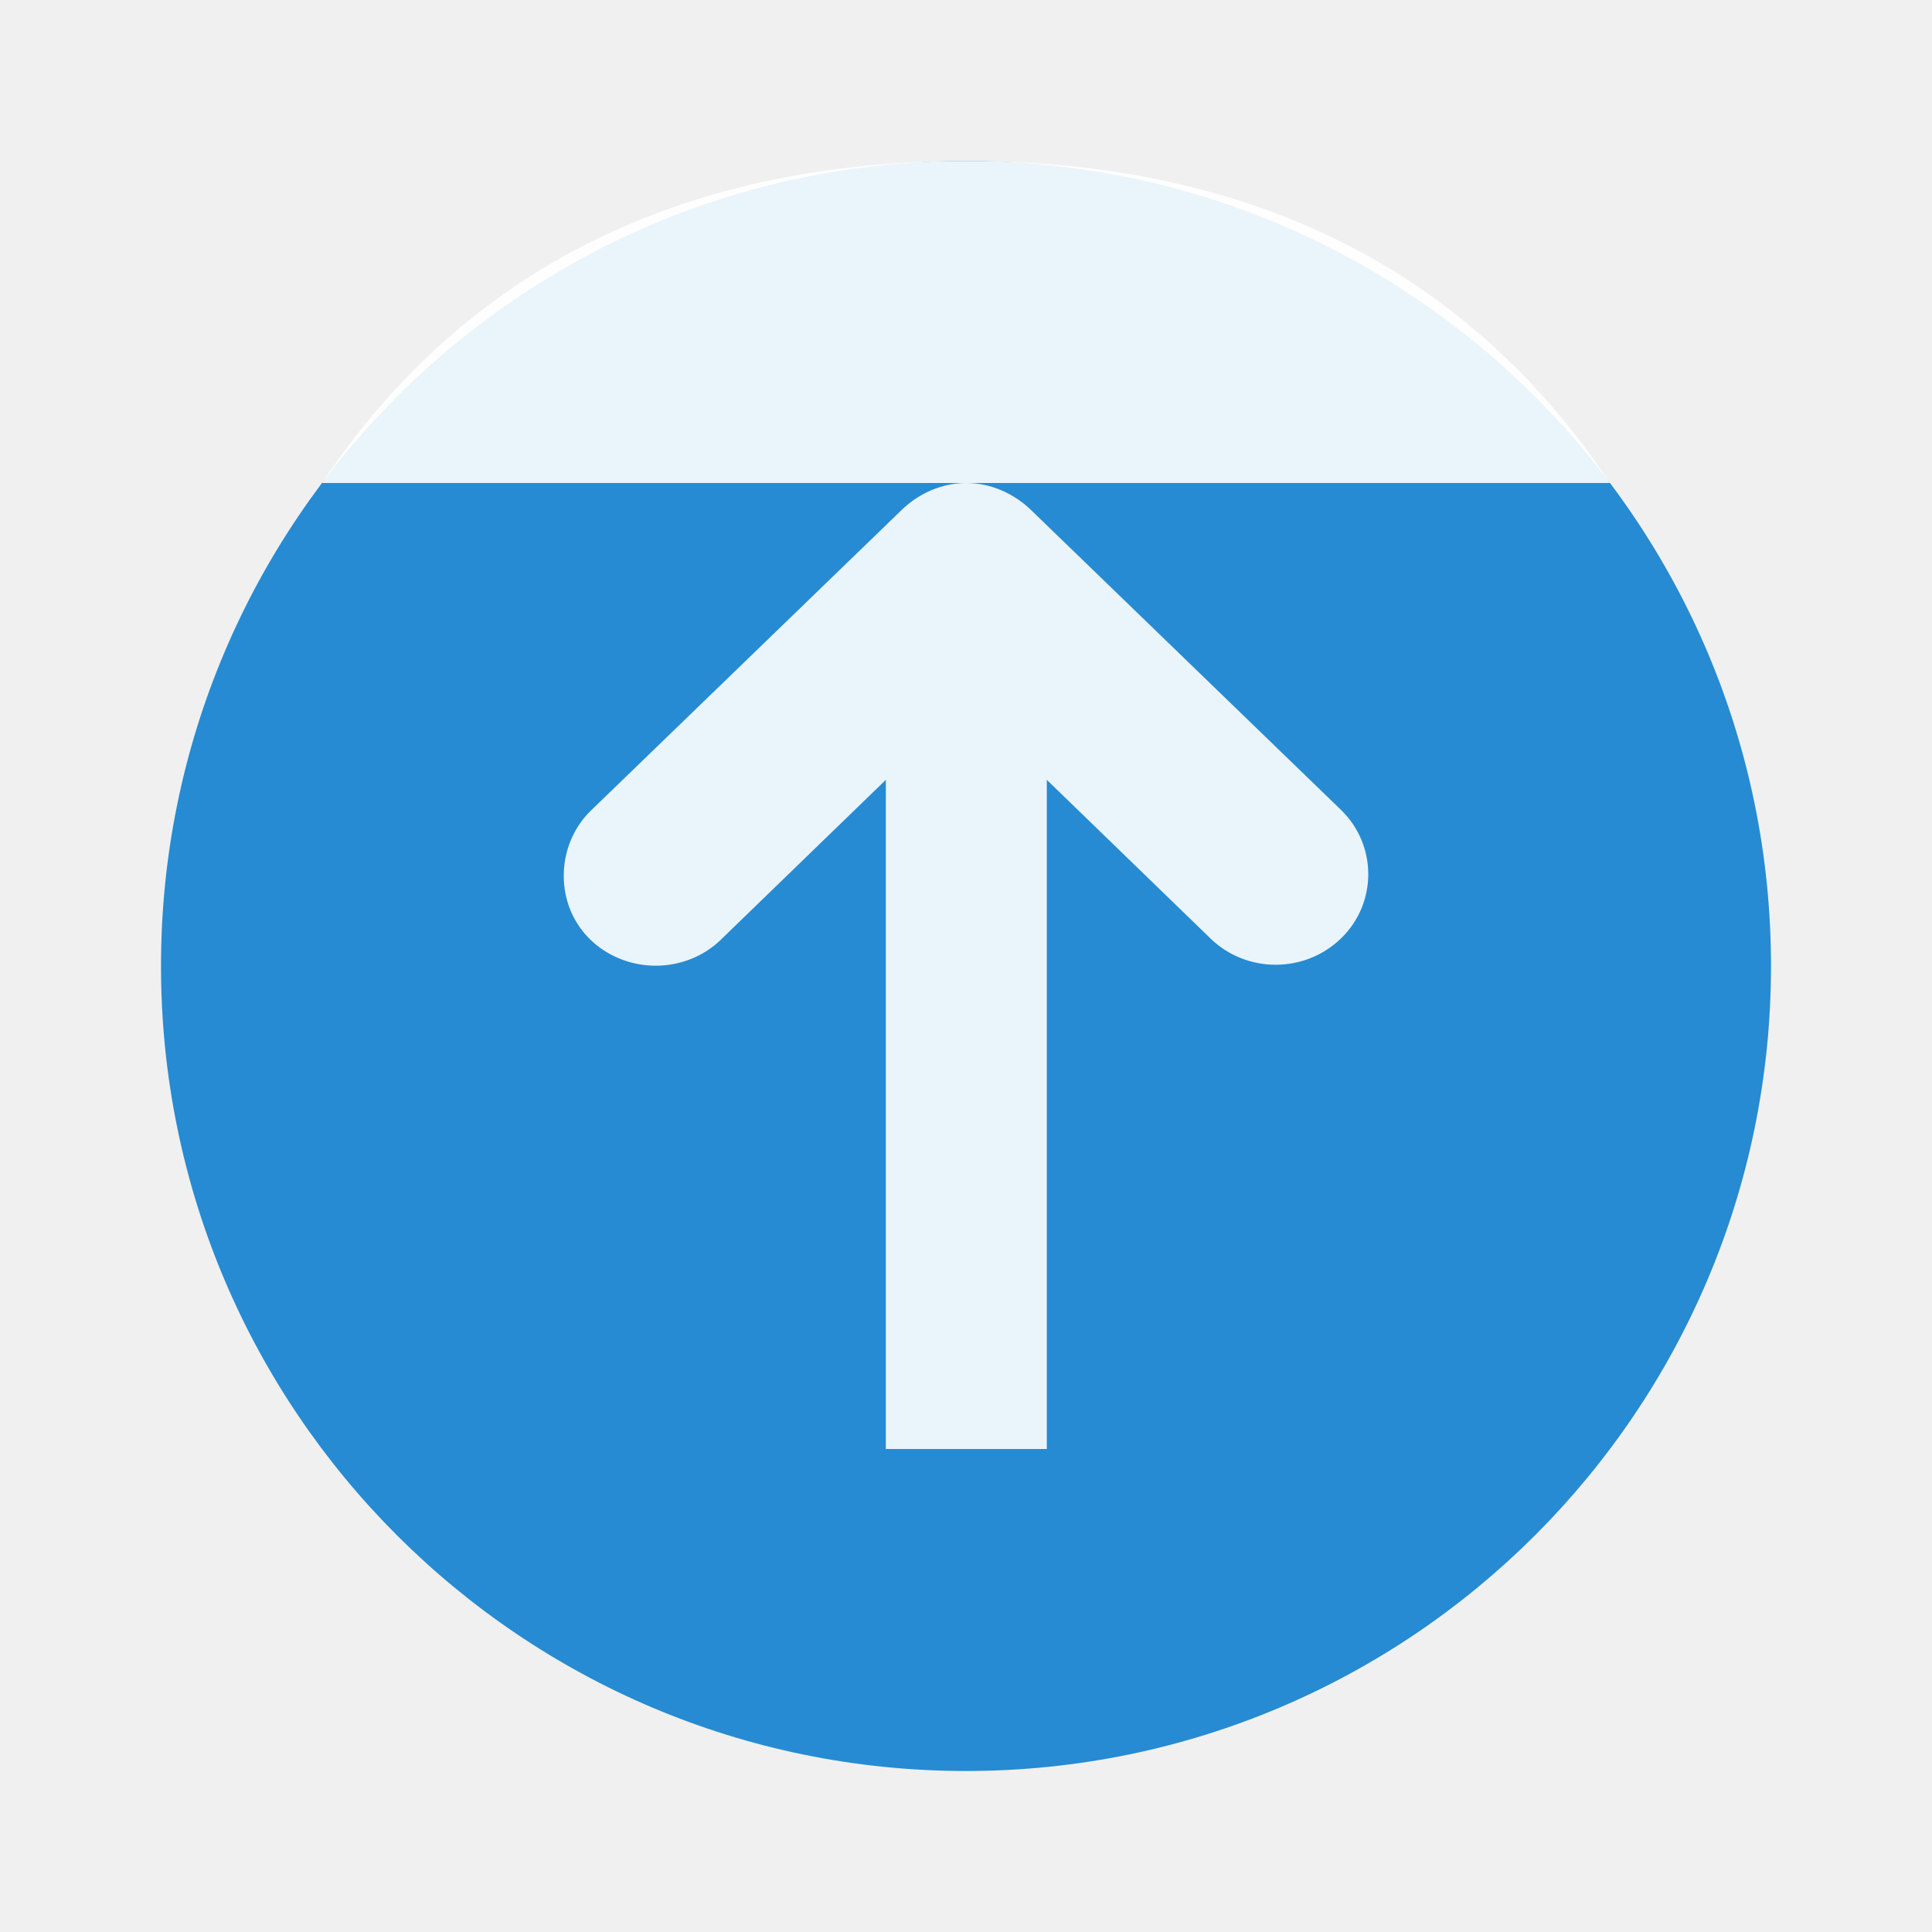
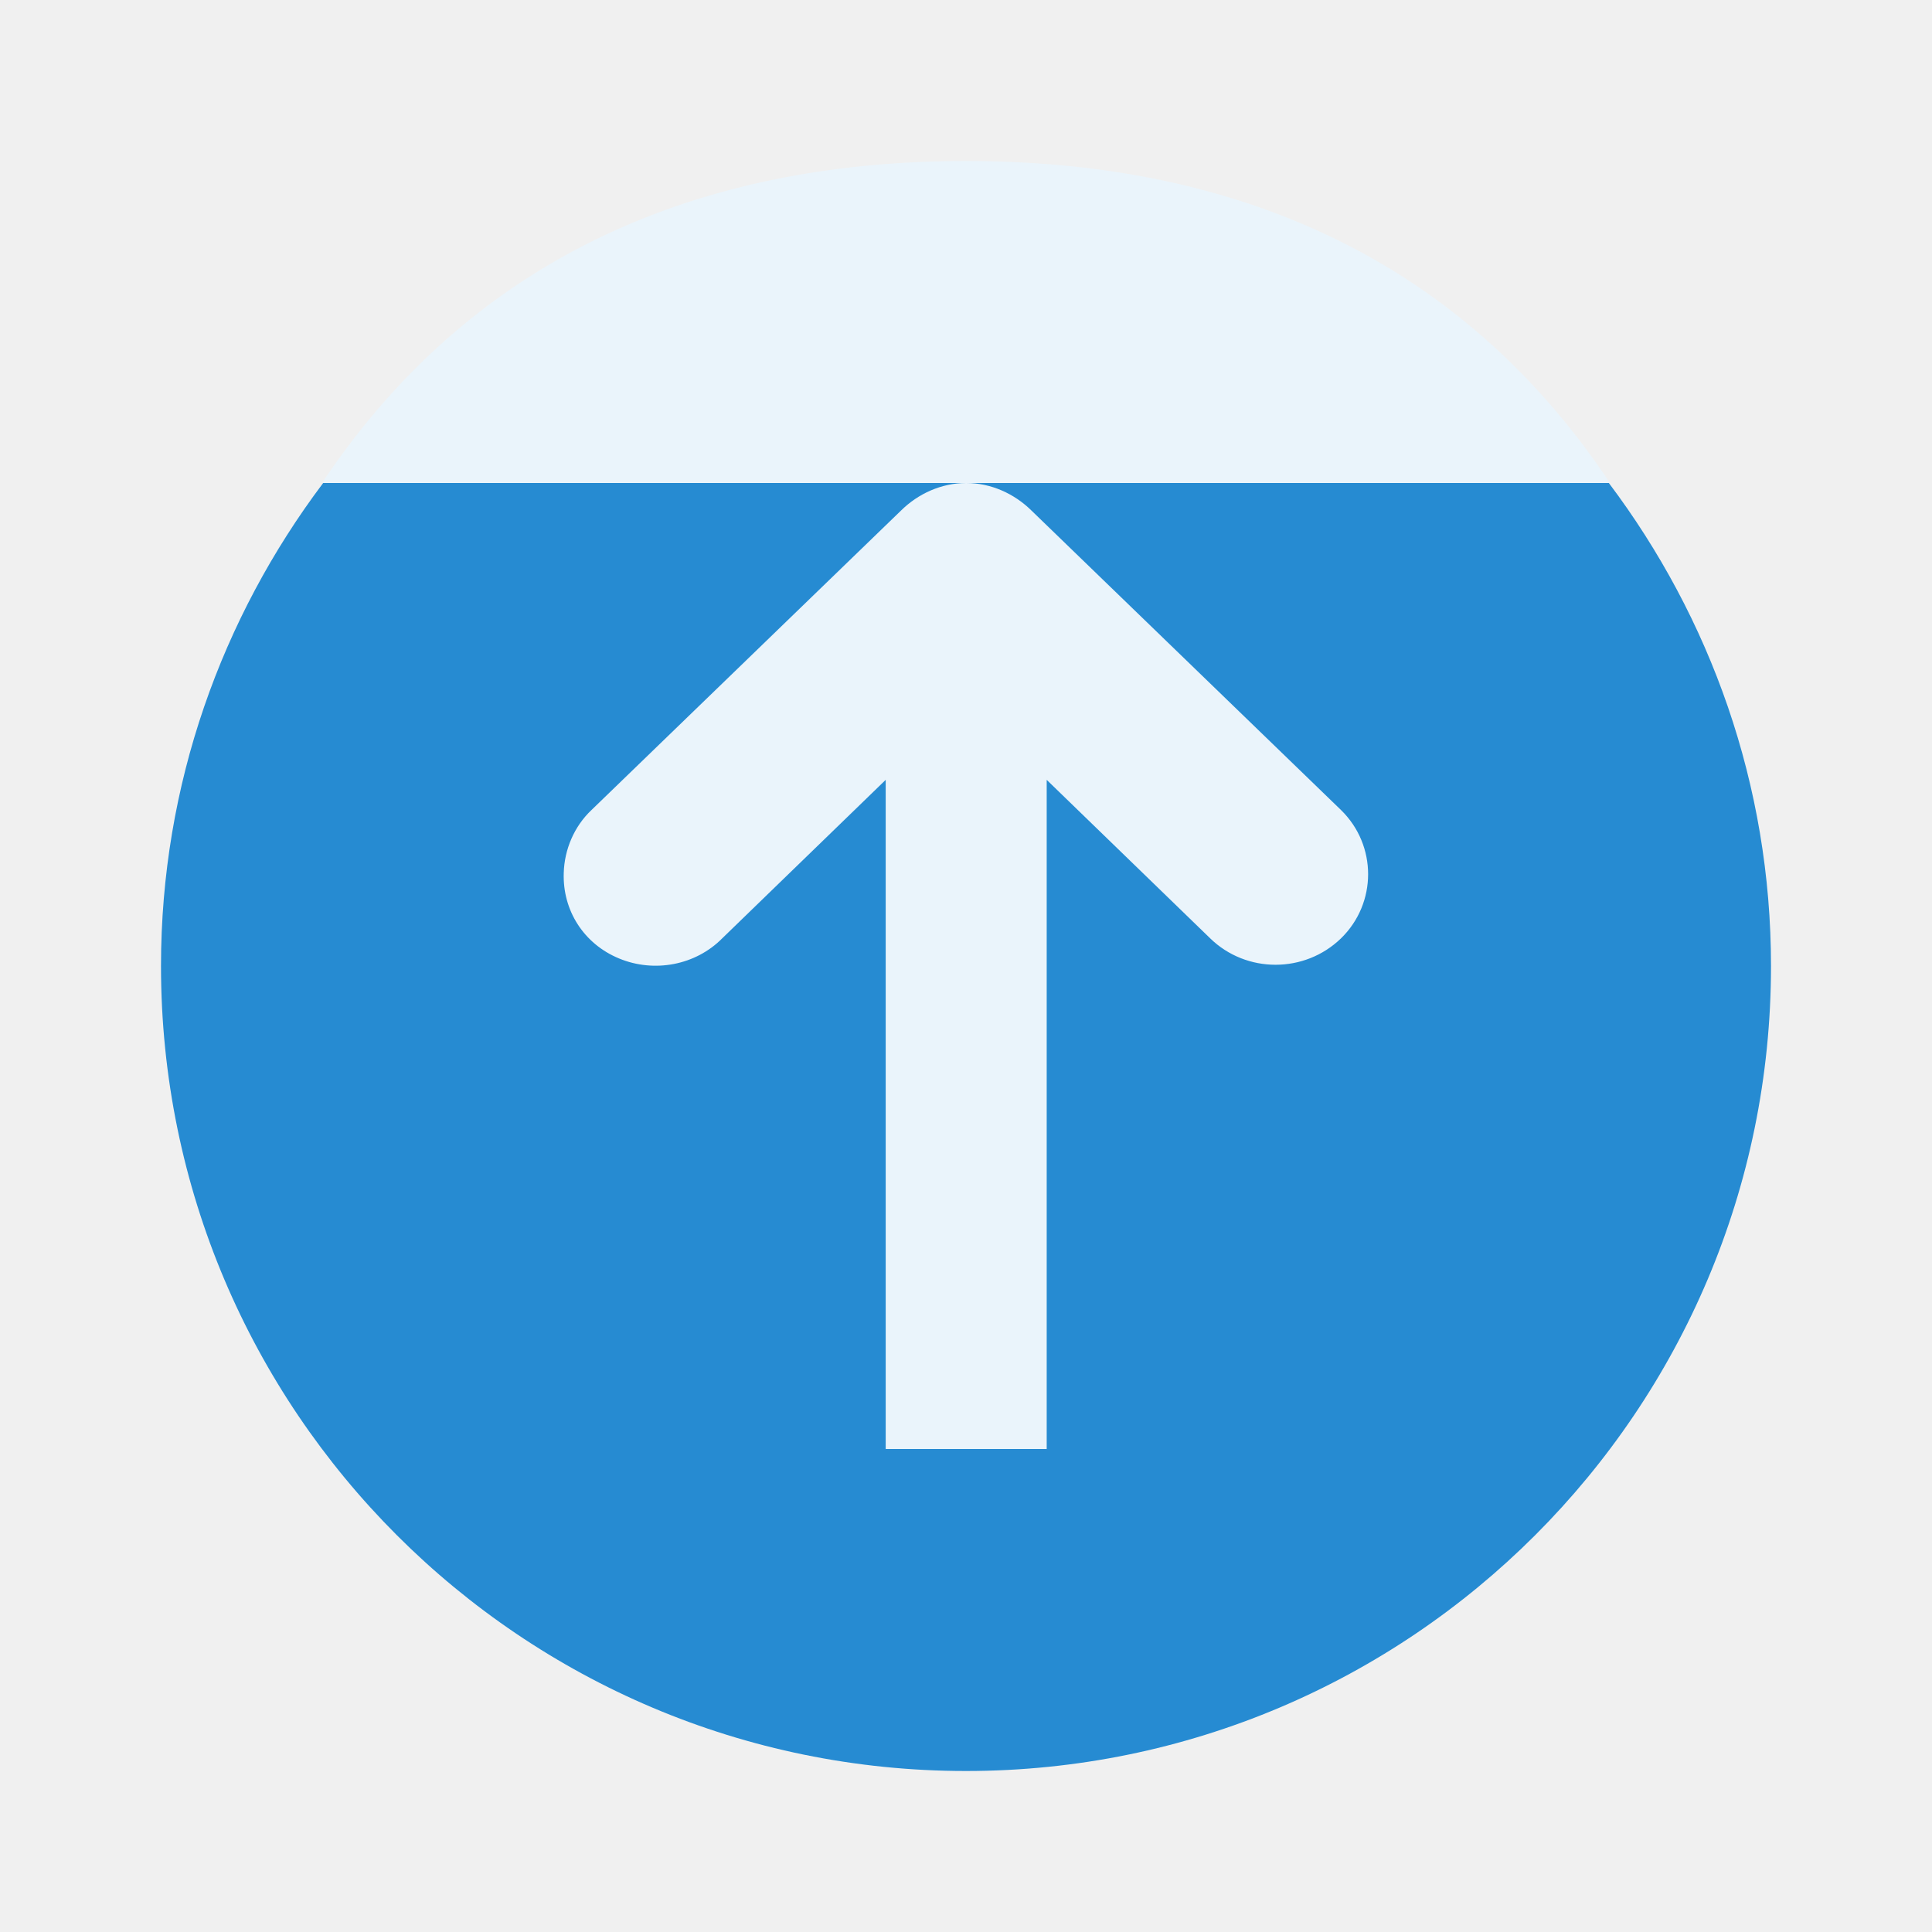
- <svg xmlns="http://www.w3.org/2000/svg" width="48" height="48" viewBox="0 0 48 48">
-   <g style="fill-rule:evenodd">
-     <path style="fill:#268bd2" d="M 24 4 C 12.957 4 4 12.957 4 24 C 4 35.043 12.957 44 24 44 C 35.043 44 44 35.043 44 24 C 44 12.957 35.043 4 24 4 Z " />
-     <path style="fill:#fff;fill-opacity:.902" d="M 40 12 C 36 6 30.078 4 24 4 C 17.934 4 12 6 8 12 " />
+ <svg xmlns="http://www.w3.org/2000/svg" width="48" height="48" viewBox="0 0 48 48" id="svg2" version="1.1">
+   <defs id="defs14" />
+   <g style="fill-rule:evenodd" id="g4" transform="matrix(-1,0,0,-1,48,48)">
+     <path style="fill:#268bd2" d="M 24,4 C 12.957,4 4,12.957 4,24 4,28.508 5.511,32.655 8.029,36 16,38 30,38 39.971,36 42.489,32.655 44,28.508 44,24 44,12.957 35.043,4 24,4 Z" id="path6" />
+     <path style="fill:#eaf4fb;fill-opacity:1" d="m 8,36 c 4,6 9.922,8 16,8 6.066,0 12,-2 16,-8" id="path8" />
  </g>
-   <path style="fill:#fff;fill-opacity:.902" d="M 24.008 12 C 23.395 12 22.812 12.262 22.383 12.688 L 14.695 20.125 C 14.27 20.527 14.023 21.102 14.008 21.688 C 13.977 22.617 14.504 23.449 15.383 23.812 C 16.258 24.176 17.285 23.98 17.945 23.312 L 22.008 19.375 L 22.008 36 L 26.008 36 L 26.008 19.375 L 30.07 23.312 C 30.969 24.188 32.418 24.188 33.32 23.312 C 34.219 22.438 34.219 21 33.32 20.125 L 25.633 12.688 C 25.199 12.262 24.617 12 24.008 12 Z " />
+   <path style="fill:#eaf4fb;fill-opacity:1" d="m 24.007,12 c -0.613,0 -1.195,0.262 -1.625,0.688 l -7.688,7.438 c -0.426,0.402 -0.672,0.977 -0.688,1.562 -0.031,0.93 0.496,1.762 1.375,2.125 0.875,0.363 1.902,0.168 2.562,-0.5 l 4.062,-3.938 0,16.625 4,0 0,-16.625 4.062,3.938 c 0.898,0.875 2.348,0.875 3.25,0 0.898,-0.875 0.898,-2.312 0,-3.188 l -7.688,-7.438 C 25.199,12.262 24.617,12 24.007,12 Z" id="path10" />
</svg>
